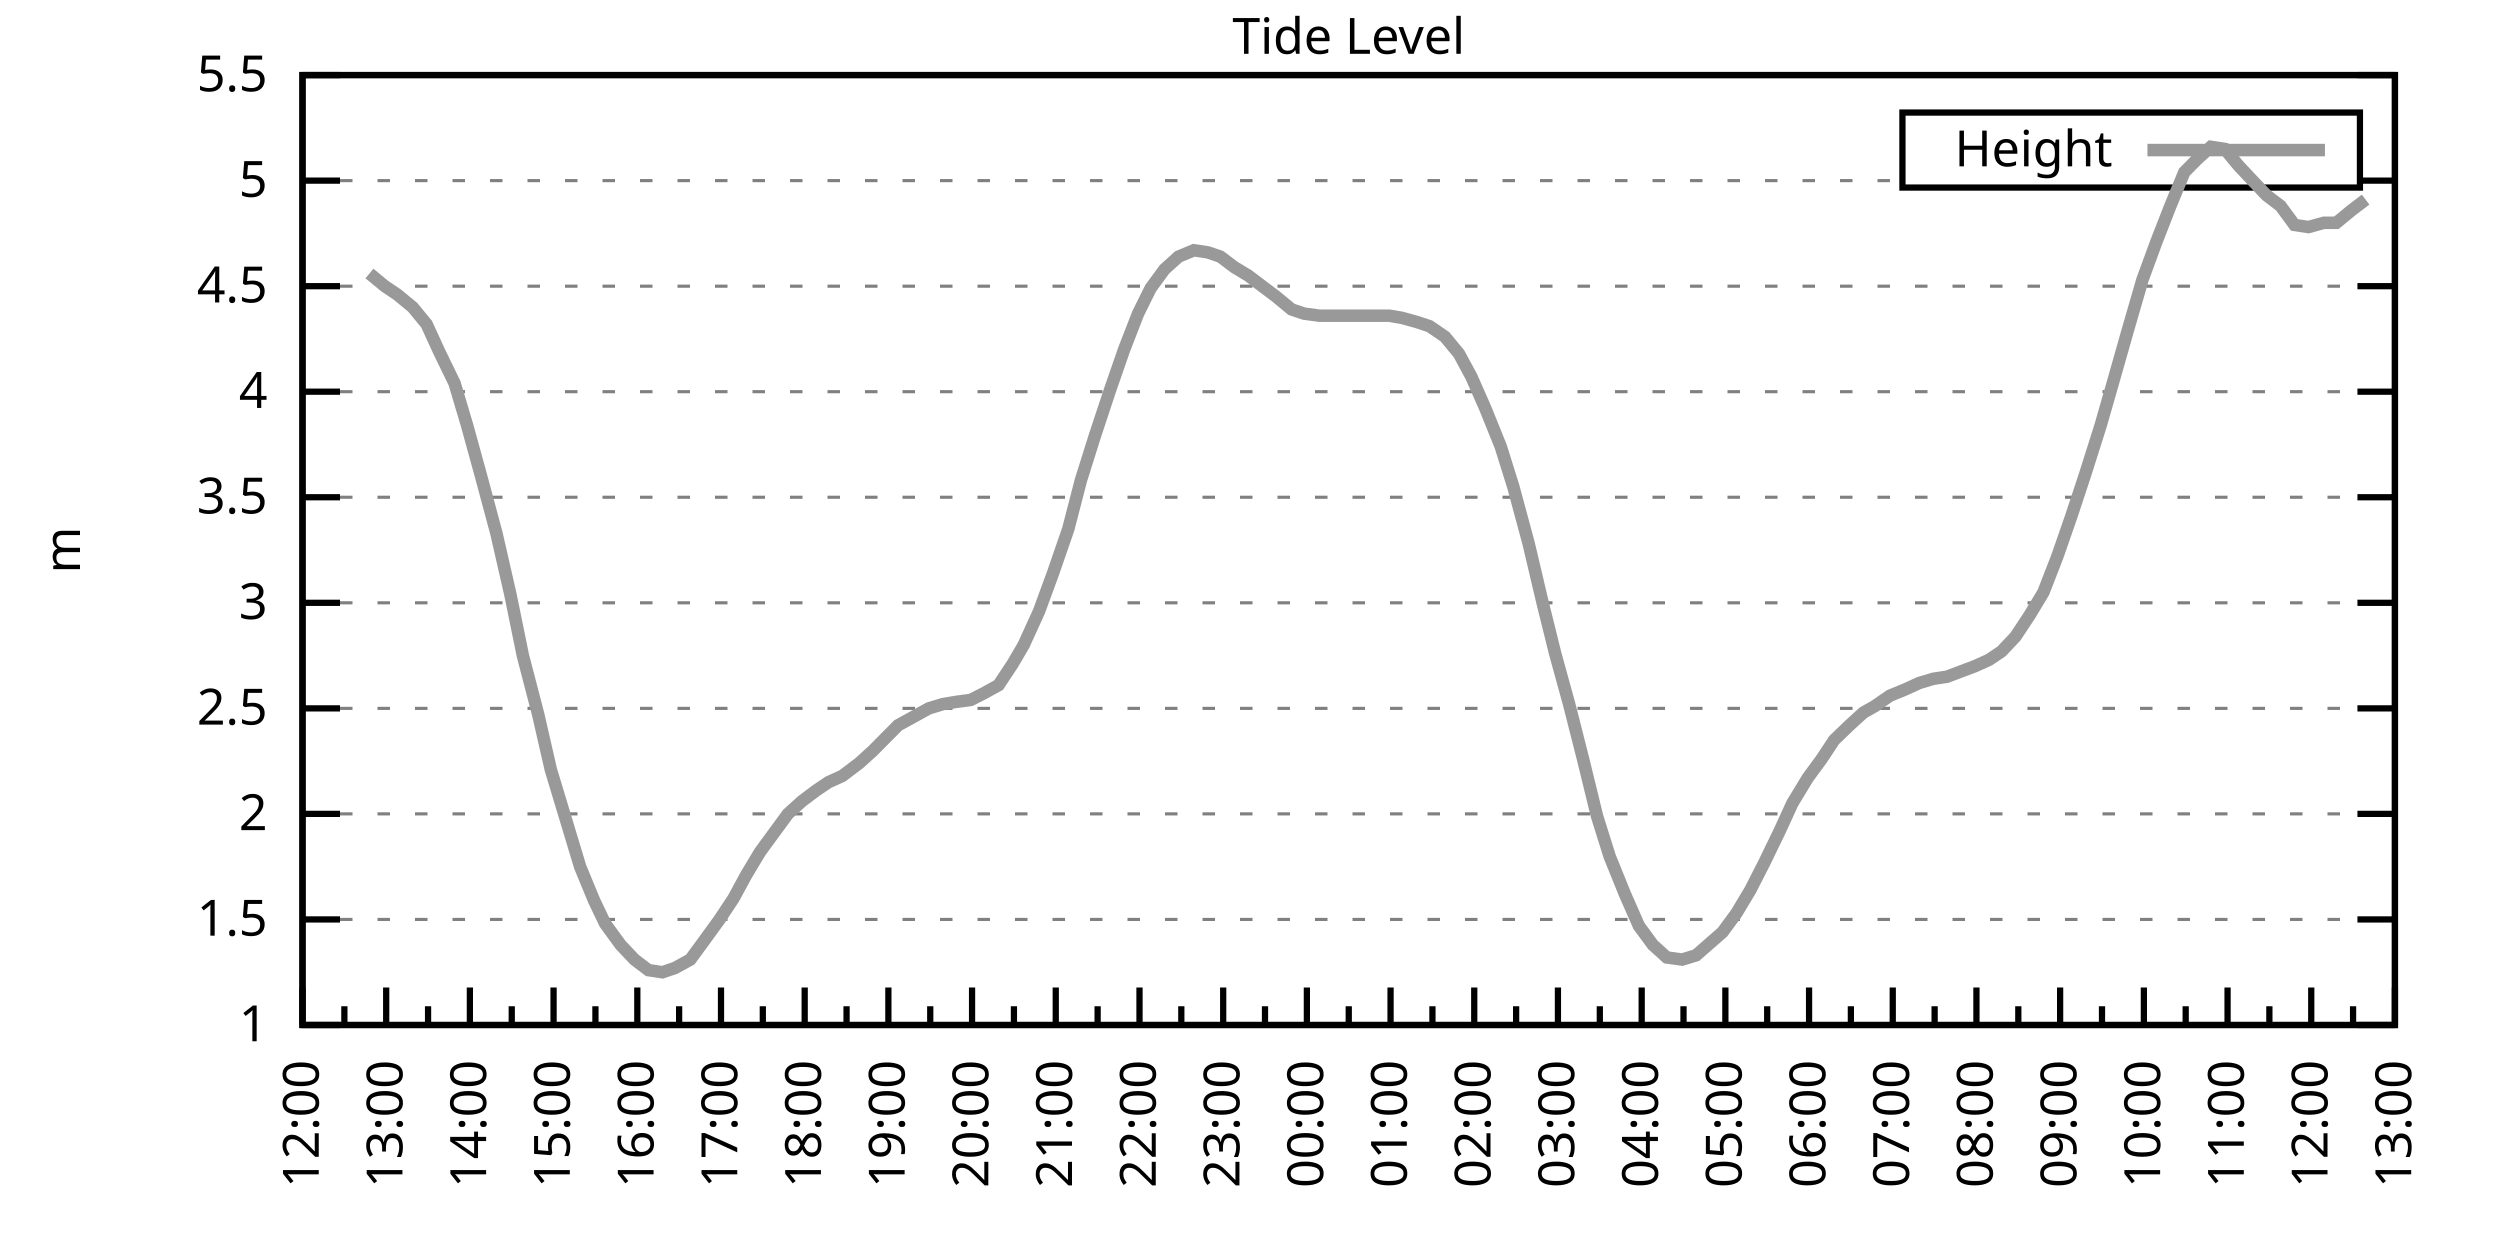
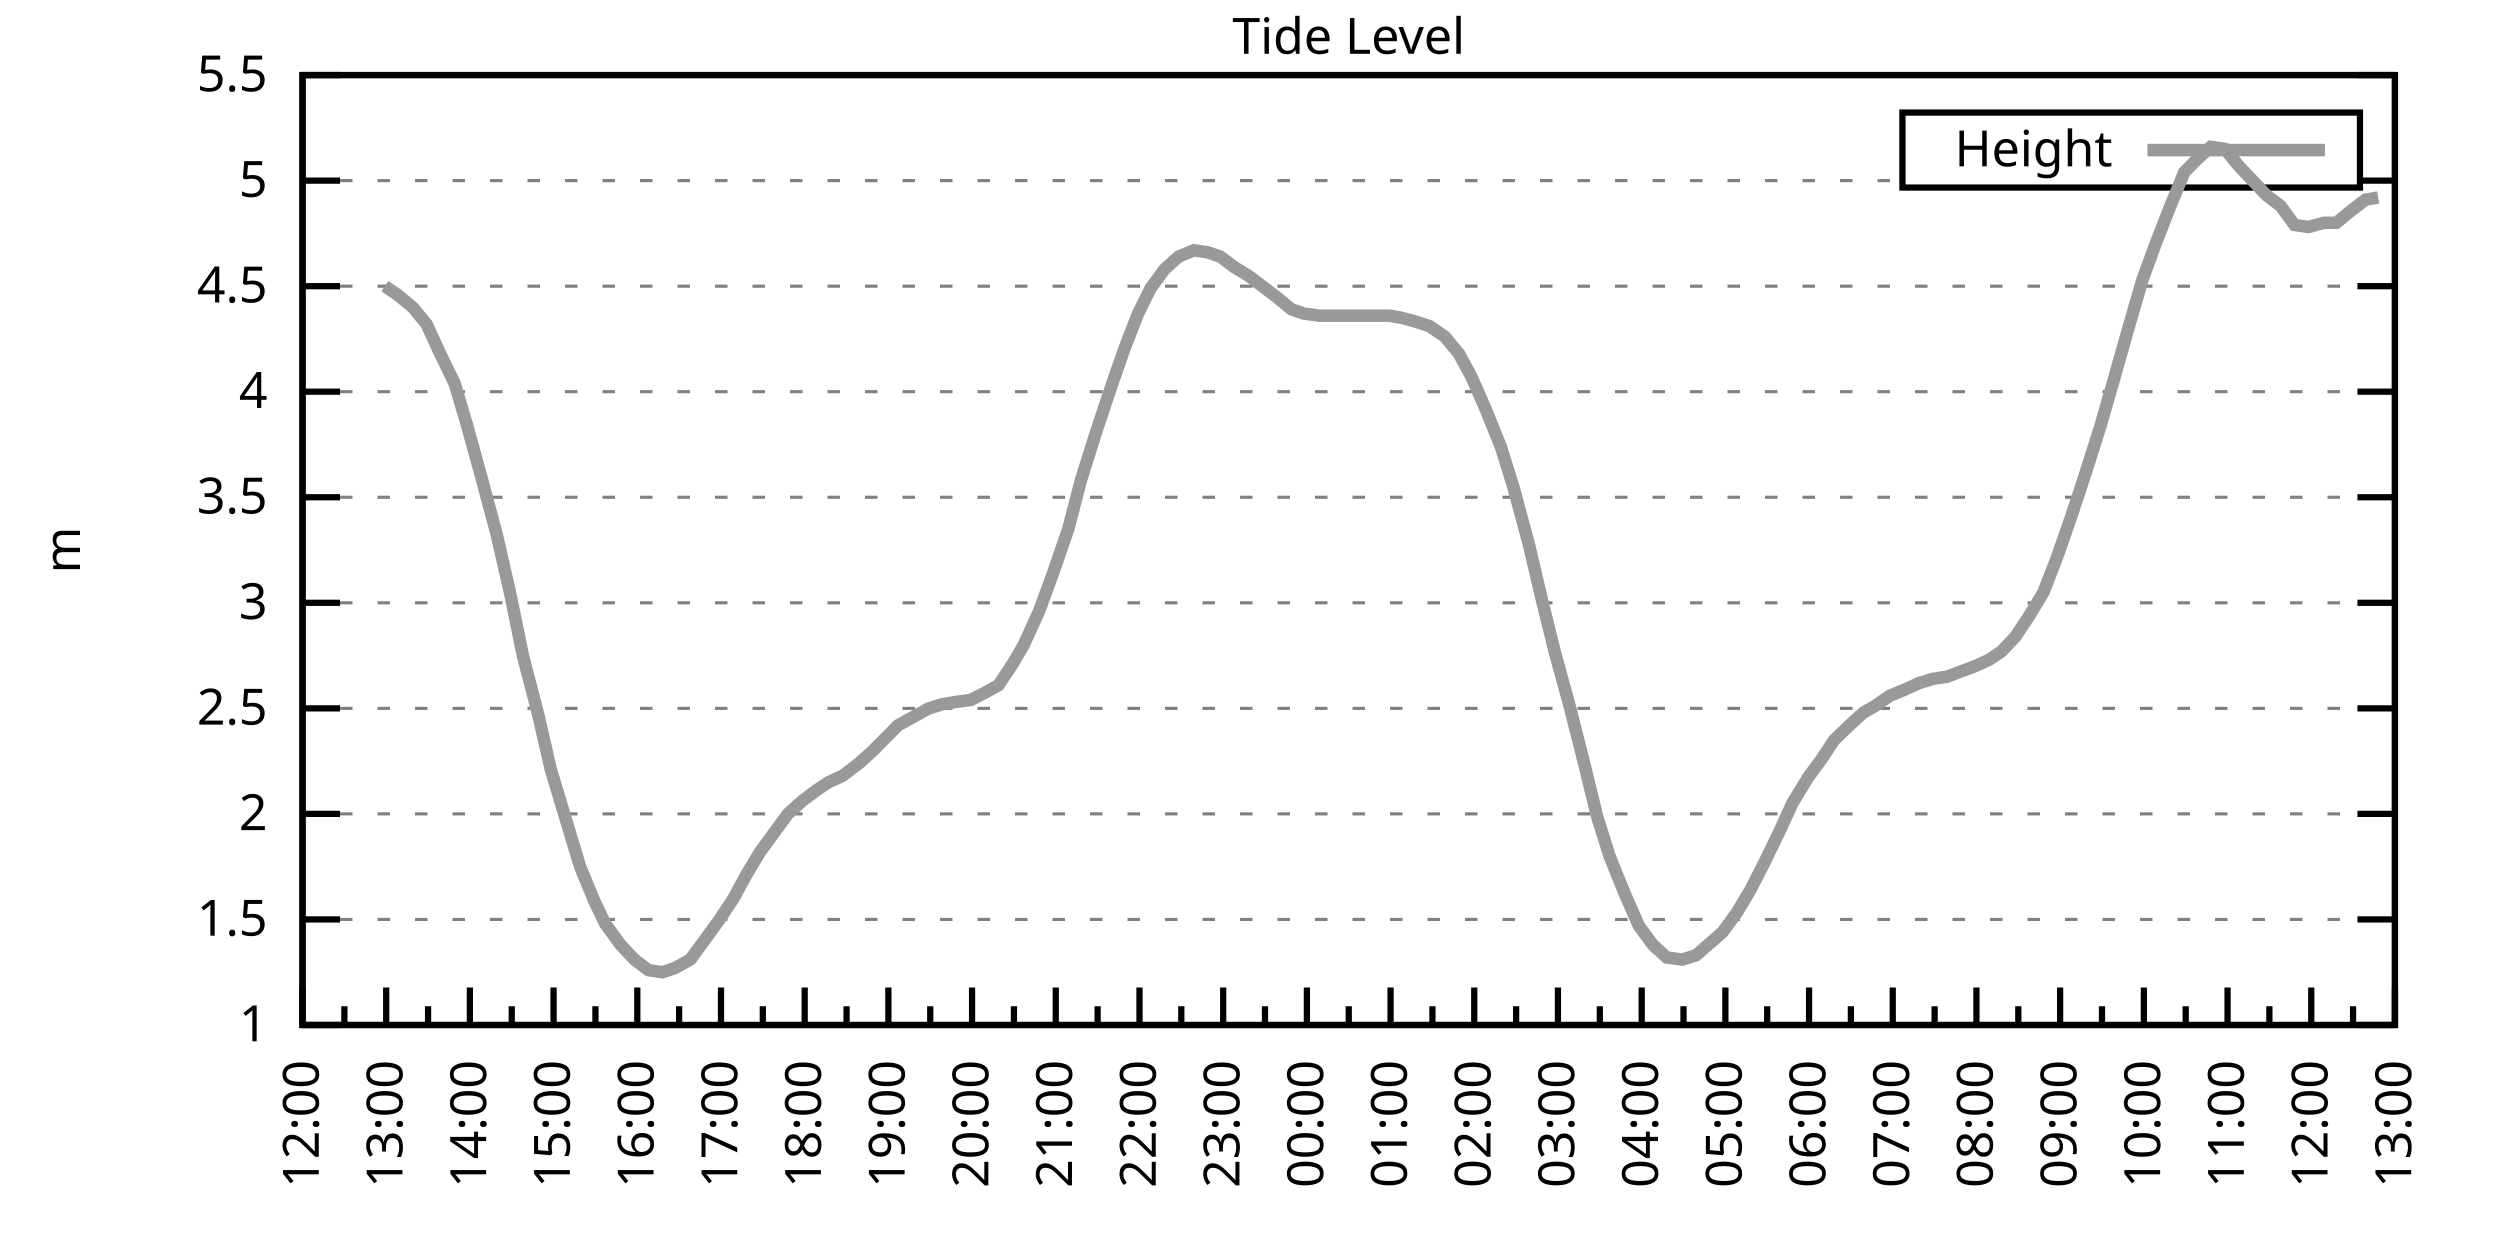
<svg xmlns="http://www.w3.org/2000/svg" xmlns:xlink="http://www.w3.org/1999/xlink" width="400" height="200" viewBox="0 0 400 200">
  <g id="gnuplot_canvas">
    <rect x="0" y="0" width="400" height="200" fill="none" />
    <defs>
      <circle id="gpDot" r="0.5" stroke-width="0.5" stroke="currentColor" />
      <path id="gpPt0" stroke-width="0.333" stroke="currentColor" d="M-1,0 h2 M0,-1 v2" />
      <path id="gpPt1" stroke-width="0.333" stroke="currentColor" d="M-1,-1 L1,1 M1,-1 L-1,1" />
      <path id="gpPt2" stroke-width="0.333" stroke="currentColor" d="M-1,0 L1,0 M0,-1 L0,1 M-1,-1 L1,1 M-1,1 L1,-1" />
      <rect id="gpPt3" stroke-width="0.333" stroke="currentColor" x="-1" y="-1" width="2" height="2" />
      <rect id="gpPt4" stroke-width="0.333" stroke="currentColor" fill="currentColor" x="-1" y="-1" width="2" height="2" />
      <circle id="gpPt5" stroke-width="0.333" stroke="currentColor" cx="0" cy="0" r="1" />
      <use xlink:href="#gpPt5" id="gpPt6" fill="currentColor" stroke="none" />
      <path id="gpPt7" stroke-width="0.333" stroke="currentColor" d="M0,-1.33 L-1.33,0.67 L1.33,0.67 z" />
      <use xlink:href="#gpPt7" id="gpPt8" fill="currentColor" stroke="none" />
      <use xlink:href="#gpPt7" id="gpPt9" stroke="currentColor" transform="rotate(180)" />
      <use xlink:href="#gpPt9" id="gpPt10" fill="currentColor" stroke="none" />
      <use xlink:href="#gpPt3" id="gpPt11" stroke="currentColor" transform="rotate(45)" />
      <use xlink:href="#gpPt11" id="gpPt12" fill="currentColor" stroke="none" />
      <path id="gpPt13" stroke-width="0.333" stroke="currentColor" d="M0,1.330 L1.265,0.411 L0.782,-1.067 L-0.782,-1.076 L-1.265,0.411 z" />
      <use xlink:href="#gpPt13" id="gpPt14" fill="currentColor" stroke="none" />
      <filter id="textbox" filterUnits="objectBoundingBox" x="0" y="0" height="1" width="1">
        <feFlood flood-color="white" flood-opacity="1" result="bgnd" />
        <feComposite in="SourceGraphic" in2="bgnd" operator="atop" />
      </filter>
      <filter id="greybox" filterUnits="objectBoundingBox" x="0" y="0" height="1" width="1">
        <feFlood flood-color="lightgrey" flood-opacity="1" result="grey" />
        <feComposite in="SourceGraphic" in2="grey" operator="atop" />
      </filter>
    </defs>
    <g fill="none" color="white" stroke="currentColor" stroke-width="1.00" stroke-linecap="butt" stroke-linejoin="miter">
</g>
    <g fill="none" color="black" stroke="currentColor" stroke-width="1.00" stroke-linecap="butt" stroke-linejoin="miter">
      <g stroke="none" shape-rendering="crispEdges">
        <polygon fill="rgb(255, 255, 255)" points="48.40,164.00 383.18,164.00 383.18,12.02 48.40,12.02 " />
      </g>
    </g>
    <g fill="none" color="black" stroke="currentColor" stroke-width="1.00" stroke-linecap="butt" stroke-linejoin="miter">
</g>
    <g fill="none" color="black" stroke="black" stroke-width="0.50" stroke-linecap="butt" stroke-linejoin="miter">
</g>
    <g fill="none" color="gray" stroke="currentColor" stroke-width="0.50" stroke-linecap="butt" stroke-linejoin="miter">
      <path stroke="gray" stroke-dasharray="2,4" class="gridline" d="M48.40,164.00 L383.19,164.00  " />
    </g>
    <g fill="none" color="gray" stroke="gray" stroke-width="1.00" stroke-linecap="butt" stroke-linejoin="miter">
</g>
    <g fill="none" color="black" stroke="currentColor" stroke-width="1.00" stroke-linecap="butt" stroke-linejoin="miter">
      <path stroke="black" d="M48.40,164.00 L54.40,164.00 M383.19,164.00 L377.19,164.00  " />
      <g transform="translate(42.80,166.60)" stroke="none" fill="black" font-family="Sans" font-size="8.00" text-anchor="end">
        <text>
          <tspan font-family="Sans"> 1</tspan>
        </text>
      </g>
    </g>
    <g fill="none" color="black" stroke="currentColor" stroke-width="1.00" stroke-linecap="butt" stroke-linejoin="miter">
</g>
    <g fill="none" color="black" stroke="black" stroke-width="0.50" stroke-linecap="butt" stroke-linejoin="miter">
</g>
    <g fill="none" color="gray" stroke="currentColor" stroke-width="0.50" stroke-linecap="butt" stroke-linejoin="miter">
      <path stroke="gray" stroke-dasharray="2,4" class="gridline" d="M48.40,147.11 L383.19,147.11  " />
    </g>
    <g fill="none" color="gray" stroke="gray" stroke-width="1.00" stroke-linecap="butt" stroke-linejoin="miter">
</g>
    <g fill="none" color="black" stroke="currentColor" stroke-width="1.00" stroke-linecap="butt" stroke-linejoin="miter">
      <path stroke="black" d="M48.40,147.11 L54.40,147.11 M383.19,147.11 L377.19,147.11  " />
      <g transform="translate(42.80,149.71)" stroke="none" fill="black" font-family="Sans" font-size="8.00" text-anchor="end">
        <text>
          <tspan font-family="Sans"> 1.5</tspan>
        </text>
      </g>
    </g>
    <g fill="none" color="black" stroke="currentColor" stroke-width="1.00" stroke-linecap="butt" stroke-linejoin="miter">
</g>
    <g fill="none" color="black" stroke="black" stroke-width="0.50" stroke-linecap="butt" stroke-linejoin="miter">
</g>
    <g fill="none" color="gray" stroke="currentColor" stroke-width="0.50" stroke-linecap="butt" stroke-linejoin="miter">
      <path stroke="gray" stroke-dasharray="2,4" class="gridline" d="M48.40,130.22 L383.19,130.22  " />
    </g>
    <g fill="none" color="gray" stroke="gray" stroke-width="1.00" stroke-linecap="butt" stroke-linejoin="miter">
</g>
    <g fill="none" color="black" stroke="currentColor" stroke-width="1.00" stroke-linecap="butt" stroke-linejoin="miter">
      <path stroke="black" d="M48.40,130.22 L54.40,130.22 M383.19,130.22 L377.19,130.22  " />
      <g transform="translate(42.80,132.82)" stroke="none" fill="black" font-family="Sans" font-size="8.00" text-anchor="end">
        <text>
          <tspan font-family="Sans"> 2</tspan>
        </text>
      </g>
    </g>
    <g fill="none" color="black" stroke="currentColor" stroke-width="1.00" stroke-linecap="butt" stroke-linejoin="miter">
</g>
    <g fill="none" color="black" stroke="black" stroke-width="0.50" stroke-linecap="butt" stroke-linejoin="miter">
</g>
    <g fill="none" color="gray" stroke="currentColor" stroke-width="0.50" stroke-linecap="butt" stroke-linejoin="miter">
      <path stroke="gray" stroke-dasharray="2,4" class="gridline" d="M48.40,113.34 L383.19,113.34  " />
    </g>
    <g fill="none" color="gray" stroke="gray" stroke-width="1.00" stroke-linecap="butt" stroke-linejoin="miter">
</g>
    <g fill="none" color="black" stroke="currentColor" stroke-width="1.00" stroke-linecap="butt" stroke-linejoin="miter">
      <path stroke="black" d="M48.40,113.34 L54.40,113.34 M383.19,113.34 L377.19,113.34  " />
      <g transform="translate(42.80,115.94)" stroke="none" fill="black" font-family="Sans" font-size="8.00" text-anchor="end">
        <text>
          <tspan font-family="Sans"> 2.5</tspan>
        </text>
      </g>
    </g>
    <g fill="none" color="black" stroke="currentColor" stroke-width="1.00" stroke-linecap="butt" stroke-linejoin="miter">
</g>
    <g fill="none" color="black" stroke="black" stroke-width="0.50" stroke-linecap="butt" stroke-linejoin="miter">
</g>
    <g fill="none" color="gray" stroke="currentColor" stroke-width="0.50" stroke-linecap="butt" stroke-linejoin="miter">
      <path stroke="gray" stroke-dasharray="2,4" class="gridline" d="M48.40,96.45 L383.19,96.45  " />
    </g>
    <g fill="none" color="gray" stroke="gray" stroke-width="1.00" stroke-linecap="butt" stroke-linejoin="miter">
</g>
    <g fill="none" color="black" stroke="currentColor" stroke-width="1.00" stroke-linecap="butt" stroke-linejoin="miter">
      <path stroke="black" d="M48.40,96.45 L54.40,96.45 M383.19,96.45 L377.19,96.45  " />
      <g transform="translate(42.80,99.05)" stroke="none" fill="black" font-family="Sans" font-size="8.00" text-anchor="end">
        <text>
          <tspan font-family="Sans"> 3</tspan>
        </text>
      </g>
    </g>
    <g fill="none" color="black" stroke="currentColor" stroke-width="1.00" stroke-linecap="butt" stroke-linejoin="miter">
</g>
    <g fill="none" color="black" stroke="black" stroke-width="0.50" stroke-linecap="butt" stroke-linejoin="miter">
</g>
    <g fill="none" color="gray" stroke="currentColor" stroke-width="0.50" stroke-linecap="butt" stroke-linejoin="miter">
      <path stroke="gray" stroke-dasharray="2,4" class="gridline" d="M48.40,79.56 L383.19,79.56  " />
    </g>
    <g fill="none" color="gray" stroke="gray" stroke-width="1.00" stroke-linecap="butt" stroke-linejoin="miter">
</g>
    <g fill="none" color="black" stroke="currentColor" stroke-width="1.00" stroke-linecap="butt" stroke-linejoin="miter">
      <path stroke="black" d="M48.40,79.56 L54.40,79.56 M383.19,79.56 L377.19,79.56  " />
      <g transform="translate(42.80,82.16)" stroke="none" fill="black" font-family="Sans" font-size="8.00" text-anchor="end">
        <text>
          <tspan font-family="Sans"> 3.5</tspan>
        </text>
      </g>
    </g>
    <g fill="none" color="black" stroke="currentColor" stroke-width="1.00" stroke-linecap="butt" stroke-linejoin="miter">
</g>
    <g fill="none" color="black" stroke="black" stroke-width="0.50" stroke-linecap="butt" stroke-linejoin="miter">
</g>
    <g fill="none" color="gray" stroke="currentColor" stroke-width="0.50" stroke-linecap="butt" stroke-linejoin="miter">
      <path stroke="gray" stroke-dasharray="2,4" class="gridline" d="M48.40,62.67 L383.19,62.67  " />
    </g>
    <g fill="none" color="gray" stroke="gray" stroke-width="1.00" stroke-linecap="butt" stroke-linejoin="miter">
</g>
    <g fill="none" color="black" stroke="currentColor" stroke-width="1.00" stroke-linecap="butt" stroke-linejoin="miter">
      <path stroke="black" d="M48.40,62.67 L54.40,62.67 M383.19,62.67 L377.19,62.67  " />
      <g transform="translate(42.80,65.27)" stroke="none" fill="black" font-family="Sans" font-size="8.00" text-anchor="end">
        <text>
          <tspan font-family="Sans"> 4</tspan>
        </text>
      </g>
    </g>
    <g fill="none" color="black" stroke="currentColor" stroke-width="1.00" stroke-linecap="butt" stroke-linejoin="miter">
</g>
    <g fill="none" color="black" stroke="black" stroke-width="0.50" stroke-linecap="butt" stroke-linejoin="miter">
</g>
    <g fill="none" color="gray" stroke="currentColor" stroke-width="0.50" stroke-linecap="butt" stroke-linejoin="miter">
      <path stroke="gray" stroke-dasharray="2,4" class="gridline" d="M48.40,45.79 L383.19,45.79  " />
    </g>
    <g fill="none" color="gray" stroke="gray" stroke-width="1.00" stroke-linecap="butt" stroke-linejoin="miter">
</g>
    <g fill="none" color="black" stroke="currentColor" stroke-width="1.00" stroke-linecap="butt" stroke-linejoin="miter">
      <path stroke="black" d="M48.40,45.79 L54.40,45.79 M383.19,45.79 L377.19,45.79  " />
      <g transform="translate(42.80,48.39)" stroke="none" fill="black" font-family="Sans" font-size="8.00" text-anchor="end">
        <text>
          <tspan font-family="Sans"> 4.5</tspan>
        </text>
      </g>
    </g>
    <g fill="none" color="black" stroke="currentColor" stroke-width="1.00" stroke-linecap="butt" stroke-linejoin="miter">
</g>
    <g fill="none" color="black" stroke="black" stroke-width="0.50" stroke-linecap="butt" stroke-linejoin="miter">
</g>
    <g fill="none" color="gray" stroke="currentColor" stroke-width="0.50" stroke-linecap="butt" stroke-linejoin="miter">
      <path stroke="gray" stroke-dasharray="2,4" class="gridline" d="M48.40,28.90 L304.39,28.90 M377.59,28.90 L383.19,28.90  " />
    </g>
    <g fill="none" color="gray" stroke="gray" stroke-width="1.00" stroke-linecap="butt" stroke-linejoin="miter">
</g>
    <g fill="none" color="black" stroke="currentColor" stroke-width="1.00" stroke-linecap="butt" stroke-linejoin="miter">
      <path stroke="black" d="M48.40,28.90 L54.40,28.90 M383.19,28.90 L377.19,28.90  " />
      <g transform="translate(42.80,31.50)" stroke="none" fill="black" font-family="Sans" font-size="8.00" text-anchor="end">
        <text>
          <tspan font-family="Sans"> 5</tspan>
        </text>
      </g>
    </g>
    <g fill="none" color="black" stroke="currentColor" stroke-width="1.00" stroke-linecap="butt" stroke-linejoin="miter">
</g>
    <g fill="none" color="black" stroke="black" stroke-width="0.50" stroke-linecap="butt" stroke-linejoin="miter">
</g>
    <g fill="none" color="gray" stroke="currentColor" stroke-width="0.50" stroke-linecap="butt" stroke-linejoin="miter">
      <path stroke="gray" stroke-dasharray="2,4" class="gridline" d="M48.40,12.01 L383.19,12.01  " />
    </g>
    <g fill="none" color="gray" stroke="gray" stroke-width="1.00" stroke-linecap="butt" stroke-linejoin="miter">
</g>
    <g fill="none" color="black" stroke="currentColor" stroke-width="1.00" stroke-linecap="butt" stroke-linejoin="miter">
      <path stroke="black" d="M48.40,12.01 L54.40,12.01 M383.19,12.01 L377.19,12.01  " />
      <g transform="translate(42.80,14.61)" stroke="none" fill="black" font-family="Sans" font-size="8.00" text-anchor="end">
        <text>
          <tspan font-family="Sans"> 5.5</tspan>
        </text>
      </g>
    </g>
    <g fill="none" color="black" stroke="currentColor" stroke-width="1.00" stroke-linecap="butt" stroke-linejoin="miter">
      <path stroke="black" d="M48.40,164.00 L48.40,158.00  " />
      <g transform="translate(51.00,169.60) rotate(270)" stroke="none" fill="black" font-family="Sans" font-size="8.00" text-anchor="end">
        <text>
          <tspan font-family="Sans">12:00</tspan>
        </text>
      </g>
    </g>
    <g fill="none" color="black" stroke="currentColor" stroke-width="1.00" stroke-linecap="butt" stroke-linejoin="miter">
      <path stroke="black" d="M55.10,164.00 L55.10,161.00 M61.79,164.00 L61.79,158.00  " />
      <g transform="translate(64.39,169.60) rotate(270)" stroke="none" fill="black" font-family="Sans" font-size="8.00" text-anchor="end">
        <text>
          <tspan font-family="Sans">13:00</tspan>
        </text>
      </g>
    </g>
    <g fill="none" color="black" stroke="currentColor" stroke-width="1.00" stroke-linecap="butt" stroke-linejoin="miter">
      <path stroke="black" d="M68.49,164.00 L68.49,161.00 M75.18,164.00 L75.18,158.00  " />
      <g transform="translate(77.78,169.60) rotate(270)" stroke="none" fill="black" font-family="Sans" font-size="8.00" text-anchor="end">
        <text>
          <tspan font-family="Sans">14:00</tspan>
        </text>
      </g>
    </g>
    <g fill="none" color="black" stroke="currentColor" stroke-width="1.00" stroke-linecap="butt" stroke-linejoin="miter">
      <path stroke="black" d="M81.88,164.00 L81.88,161.00 M88.57,164.00 L88.57,158.00  " />
      <g transform="translate(91.17,169.60) rotate(270)" stroke="none" fill="black" font-family="Sans" font-size="8.00" text-anchor="end">
        <text>
          <tspan font-family="Sans">15:00</tspan>
        </text>
      </g>
    </g>
    <g fill="none" color="black" stroke="currentColor" stroke-width="1.00" stroke-linecap="butt" stroke-linejoin="miter">
      <path stroke="black" d="M95.27,164.00 L95.27,161.00 M101.97,164.00 L101.97,158.00  " />
      <g transform="translate(104.57,169.60) rotate(270)" stroke="none" fill="black" font-family="Sans" font-size="8.00" text-anchor="end">
        <text>
          <tspan font-family="Sans">16:00</tspan>
        </text>
      </g>
    </g>
    <g fill="none" color="black" stroke="currentColor" stroke-width="1.00" stroke-linecap="butt" stroke-linejoin="miter">
      <path stroke="black" d="M108.66,164.00 L108.66,161.00 M115.36,164.00 L115.36,158.00  " />
      <g transform="translate(117.96,169.60) rotate(270)" stroke="none" fill="black" font-family="Sans" font-size="8.00" text-anchor="end">
        <text>
          <tspan font-family="Sans">17:00</tspan>
        </text>
      </g>
    </g>
    <g fill="none" color="black" stroke="currentColor" stroke-width="1.00" stroke-linecap="butt" stroke-linejoin="miter">
      <path stroke="black" d="M122.05,164.00 L122.05,161.00 M128.75,164.00 L128.75,158.00  " />
      <g transform="translate(131.35,169.60) rotate(270)" stroke="none" fill="black" font-family="Sans" font-size="8.00" text-anchor="end">
        <text>
          <tspan font-family="Sans">18:00</tspan>
        </text>
      </g>
    </g>
    <g fill="none" color="black" stroke="currentColor" stroke-width="1.00" stroke-linecap="butt" stroke-linejoin="miter">
      <path stroke="black" d="M135.45,164.00 L135.45,161.00 M142.14,164.00 L142.14,158.00  " />
      <g transform="translate(144.74,169.60) rotate(270)" stroke="none" fill="black" font-family="Sans" font-size="8.00" text-anchor="end">
        <text>
          <tspan font-family="Sans">19:00</tspan>
        </text>
      </g>
    </g>
    <g fill="none" color="black" stroke="currentColor" stroke-width="1.00" stroke-linecap="butt" stroke-linejoin="miter">
      <path stroke="black" d="M148.84,164.00 L148.84,161.00 M155.53,164.00 L155.53,158.00  " />
      <g transform="translate(158.13,169.60) rotate(270)" stroke="none" fill="black" font-family="Sans" font-size="8.00" text-anchor="end">
        <text>
          <tspan font-family="Sans">20:00</tspan>
        </text>
      </g>
    </g>
    <g fill="none" color="black" stroke="currentColor" stroke-width="1.00" stroke-linecap="butt" stroke-linejoin="miter">
      <path stroke="black" d="M162.23,164.00 L162.23,161.00 M168.92,164.00 L168.92,158.00  " />
      <g transform="translate(171.52,169.60) rotate(270)" stroke="none" fill="black" font-family="Sans" font-size="8.00" text-anchor="end">
        <text>
          <tspan font-family="Sans">21:00</tspan>
        </text>
      </g>
    </g>
    <g fill="none" color="black" stroke="currentColor" stroke-width="1.00" stroke-linecap="butt" stroke-linejoin="miter">
      <path stroke="black" d="M175.62,164.00 L175.62,161.00 M182.32,164.00 L182.32,158.00  " />
      <g transform="translate(184.92,169.60) rotate(270)" stroke="none" fill="black" font-family="Sans" font-size="8.00" text-anchor="end">
        <text>
          <tspan font-family="Sans">22:00</tspan>
        </text>
      </g>
    </g>
    <g fill="none" color="black" stroke="currentColor" stroke-width="1.00" stroke-linecap="butt" stroke-linejoin="miter">
      <path stroke="black" d="M189.01,164.00 L189.01,161.00 M195.71,164.00 L195.71,158.00  " />
      <g transform="translate(198.31,169.60) rotate(270)" stroke="none" fill="black" font-family="Sans" font-size="8.00" text-anchor="end">
        <text>
          <tspan font-family="Sans">23:00</tspan>
        </text>
      </g>
    </g>
    <g fill="none" color="black" stroke="currentColor" stroke-width="1.00" stroke-linecap="butt" stroke-linejoin="miter">
      <path stroke="black" d="M202.40,164.00 L202.40,161.00 M209.10,164.00 L209.10,158.00  " />
      <g transform="translate(211.70,169.60) rotate(270)" stroke="none" fill="black" font-family="Sans" font-size="8.00" text-anchor="end">
        <text>
          <tspan font-family="Sans">00:00</tspan>
        </text>
      </g>
    </g>
    <g fill="none" color="black" stroke="currentColor" stroke-width="1.00" stroke-linecap="butt" stroke-linejoin="miter">
      <path stroke="black" d="M215.80,164.00 L215.80,161.00 M222.49,164.00 L222.49,158.00  " />
      <g transform="translate(225.09,169.60) rotate(270)" stroke="none" fill="black" font-family="Sans" font-size="8.00" text-anchor="end">
        <text>
          <tspan font-family="Sans">01:00</tspan>
        </text>
      </g>
    </g>
    <g fill="none" color="black" stroke="currentColor" stroke-width="1.00" stroke-linecap="butt" stroke-linejoin="miter">
      <path stroke="black" d="M229.19,164.00 L229.19,161.00 M235.88,164.00 L235.88,158.00  " />
      <g transform="translate(238.48,169.60) rotate(270)" stroke="none" fill="black" font-family="Sans" font-size="8.00" text-anchor="end">
        <text>
          <tspan font-family="Sans">02:00</tspan>
        </text>
      </g>
    </g>
    <g fill="none" color="black" stroke="currentColor" stroke-width="1.00" stroke-linecap="butt" stroke-linejoin="miter">
      <path stroke="black" d="M242.58,164.00 L242.58,161.00 M249.27,164.00 L249.27,158.00  " />
      <g transform="translate(251.87,169.60) rotate(270)" stroke="none" fill="black" font-family="Sans" font-size="8.00" text-anchor="end">
        <text>
          <tspan font-family="Sans">03:00</tspan>
        </text>
      </g>
    </g>
    <g fill="none" color="black" stroke="currentColor" stroke-width="1.00" stroke-linecap="butt" stroke-linejoin="miter">
      <path stroke="black" d="M255.97,164.00 L255.97,161.00 M262.67,164.00 L262.67,158.00  " />
      <g transform="translate(265.27,169.60) rotate(270)" stroke="none" fill="black" font-family="Sans" font-size="8.00" text-anchor="end">
        <text>
          <tspan font-family="Sans">04:00</tspan>
        </text>
      </g>
    </g>
    <g fill="none" color="black" stroke="currentColor" stroke-width="1.00" stroke-linecap="butt" stroke-linejoin="miter">
      <path stroke="black" d="M269.36,164.00 L269.36,161.00 M276.06,164.00 L276.06,158.00  " />
      <g transform="translate(278.66,169.60) rotate(270)" stroke="none" fill="black" font-family="Sans" font-size="8.00" text-anchor="end">
        <text>
          <tspan font-family="Sans">05:00</tspan>
        </text>
      </g>
    </g>
    <g fill="none" color="black" stroke="currentColor" stroke-width="1.00" stroke-linecap="butt" stroke-linejoin="miter">
      <path stroke="black" d="M282.75,164.00 L282.75,161.00 M289.45,164.00 L289.45,158.00  " />
      <g transform="translate(292.05,169.60) rotate(270)" stroke="none" fill="black" font-family="Sans" font-size="8.00" text-anchor="end">
        <text>
          <tspan font-family="Sans">06:00</tspan>
        </text>
      </g>
    </g>
    <g fill="none" color="black" stroke="currentColor" stroke-width="1.00" stroke-linecap="butt" stroke-linejoin="miter">
      <path stroke="black" d="M296.14,164.00 L296.14,161.00 M302.84,164.00 L302.84,158.00  " />
      <g transform="translate(305.44,169.60) rotate(270)" stroke="none" fill="black" font-family="Sans" font-size="8.00" text-anchor="end">
        <text>
          <tspan font-family="Sans">07:00</tspan>
        </text>
      </g>
    </g>
    <g fill="none" color="black" stroke="currentColor" stroke-width="1.00" stroke-linecap="butt" stroke-linejoin="miter">
      <path stroke="black" d="M309.54,164.00 L309.54,161.00 M316.23,164.00 L316.23,158.00  " />
      <g transform="translate(318.83,169.60) rotate(270)" stroke="none" fill="black" font-family="Sans" font-size="8.00" text-anchor="end">
        <text>
          <tspan font-family="Sans">08:00</tspan>
        </text>
      </g>
    </g>
    <g fill="none" color="black" stroke="currentColor" stroke-width="1.00" stroke-linecap="butt" stroke-linejoin="miter">
      <path stroke="black" d="M322.93,164.00 L322.93,161.00 M329.62,164.00 L329.62,158.00  " />
      <g transform="translate(332.22,169.60) rotate(270)" stroke="none" fill="black" font-family="Sans" font-size="8.00" text-anchor="end">
        <text>
          <tspan font-family="Sans">09:00</tspan>
        </text>
      </g>
    </g>
    <g fill="none" color="black" stroke="currentColor" stroke-width="1.00" stroke-linecap="butt" stroke-linejoin="miter">
      <path stroke="black" d="M336.32,164.00 L336.32,161.00 M343.02,164.00 L343.02,158.00  " />
      <g transform="translate(345.62,169.60) rotate(270)" stroke="none" fill="black" font-family="Sans" font-size="8.00" text-anchor="end">
        <text>
          <tspan font-family="Sans">10:00</tspan>
        </text>
      </g>
    </g>
    <g fill="none" color="black" stroke="currentColor" stroke-width="1.00" stroke-linecap="butt" stroke-linejoin="miter">
      <path stroke="black" d="M349.71,164.00 L349.71,161.00 M356.41,164.00 L356.41,158.00  " />
      <g transform="translate(359.01,169.60) rotate(270)" stroke="none" fill="black" font-family="Sans" font-size="8.00" text-anchor="end">
        <text>
          <tspan font-family="Sans">11:00</tspan>
        </text>
      </g>
    </g>
    <g fill="none" color="black" stroke="currentColor" stroke-width="1.00" stroke-linecap="butt" stroke-linejoin="miter">
      <path stroke="black" d="M363.10,164.00 L363.10,161.00 M369.80,164.00 L369.80,158.00  " />
      <g transform="translate(372.40,169.60) rotate(270)" stroke="none" fill="black" font-family="Sans" font-size="8.00" text-anchor="end">
        <text>
          <tspan font-family="Sans">12:00</tspan>
        </text>
      </g>
    </g>
    <g fill="none" color="black" stroke="currentColor" stroke-width="1.00" stroke-linecap="butt" stroke-linejoin="miter">
      <path stroke="black" d="M376.49,164.00 L376.49,161.00 M383.19,164.00 L383.19,158.00  " />
      <g transform="translate(385.79,169.60) rotate(270)" stroke="none" fill="black" font-family="Sans" font-size="8.00" text-anchor="end">
        <text>
          <tspan font-family="Sans">13:00</tspan>
        </text>
      </g>
    </g>
    <g fill="none" color="black" stroke="currentColor" stroke-width="1.00" stroke-linecap="butt" stroke-linejoin="miter">
</g>
    <g fill="none" color="black" stroke="currentColor" stroke-width="1.00" stroke-linecap="butt" stroke-linejoin="miter">
      <path stroke="black" d="M48.40,12.01 L48.40,164.00 L383.19,164.00 L383.19,12.01 L48.40,12.01 Z  " />
    </g>
    <g fill="none" color="black" stroke="currentColor" stroke-width="1.00" stroke-linecap="butt" stroke-linejoin="miter">
      <g transform="translate(12.80,88.01) rotate(270)" stroke="none" fill="black" font-family="Sans" font-size="8.00" text-anchor="middle">
        <text>
          <tspan font-family="Sans">m</tspan>
        </text>
      </g>
    </g>
    <g fill="none" color="black" stroke="currentColor" stroke-width="1.00" stroke-linecap="butt" stroke-linejoin="miter">
</g>
    <g fill="none" color="black" stroke="currentColor" stroke-width="1.00" stroke-linecap="butt" stroke-linejoin="miter">
      <path stroke="black" d="M304.39,30.01 L304.39,18.01 L377.59,18.01 L377.59,30.01 L304.39,30.01 Z  " />
    </g>
    <g id="Tide_level_plot_1">
      <g fill="none" color="white" stroke="black" stroke-width="2.00" stroke-linecap="butt" stroke-linejoin="miter">
</g>
      <g fill="none" color="black" stroke="currentColor" stroke-width="2.00" stroke-linecap="butt" stroke-linejoin="miter">
        <g transform="translate(337.99,26.61)" stroke="none" fill="black" font-family="Sans" font-size="8.00" text-anchor="end">
          <text>
            <tspan font-family="Sans">Height</tspan>
          </text>
        </g>
      </g>
      <g fill="none" color="black" stroke="currentColor" stroke-width="2.00" stroke-linecap="butt" stroke-linejoin="miter">
-         <path stroke="rgb(153, 153, 153)" d="M343.59,24.01 L371.99,24.01 M59.11,43.76 L61.57,45.79 L63.58,47.14 L66.03,49.16 L68.26,51.87 L70.27,56.26   L72.73,61.32 L74.74,68.08 L76.97,76.18 L79.42,85.30 L81.66,95.10 L83.66,104.89 L86.12,114.35 L88.13,123.13   L90.58,131.24 L92.82,138.67 L95.05,144.07 L96.83,147.79 L99.29,151.17 L101.52,153.53 L103.75,155.22 L105.98,155.56   L107.99,154.88 L110.45,153.53 L112.68,150.49 L115.13,147.11 L117.37,143.73 L119.38,140.02 L121.61,136.30 L123.84,133.26   L126.07,130.22 L128.30,128.20 L130.54,126.51 L132.54,125.16 L134.78,124.14 L137.45,122.12 L139.69,120.09 L141.69,118.07   L143.70,116.04 L146.16,114.69 L148.61,113.34 L150.85,112.66 L152.85,112.32 L155.31,111.99 L157.32,110.97 L159.77,109.62   L162.01,106.24 L163.79,103.20 L166.25,97.80 L168.48,91.72 L170.93,84.63 L172.94,76.86 L175.17,69.77 L177.63,62.34   L179.86,55.92 L182.09,50.18 L184.10,46.12 L186.33,43.08 L188.57,41.06 L191.02,40.04 L193.25,40.38 L195.26,41.06   L197.49,42.75 L199.73,44.10 L201.96,45.79 L204.19,47.47 L206.64,49.50 L208.65,50.18 L211.11,50.51 L212.89,50.51   L217.80,50.51 L219.81,50.51 L222.27,50.51 L224.28,50.85 L226.73,51.53 L228.74,52.20 L231.20,53.89 L233.43,56.59   L235.44,60.31 L237.67,65.38 L240.12,71.45 L242.13,77.87 L244.59,86.99 L246.82,96.45 L248.83,104.56 L251.06,112.66   L253.29,121.44 L255.52,130.56 L257.53,136.98 L259.99,143.06 L262.22,148.13 L264.45,151.17 L266.68,153.19 L269.14,153.53   L271.37,152.85 L275.61,149.14 L277.84,146.10 L280.07,142.38 L282.31,137.99 L284.76,132.93 L286.77,128.54 L289.23,124.48   L291.46,121.44 L293.47,118.40 L295.92,116.04 L298.15,114.01 L299.94,113.00 L302.39,111.31 L304.85,110.30 L307.08,109.28   L309.31,108.61 L311.54,108.27 L313.33,107.59 L316.01,106.58 L318.24,105.57 L320.25,104.22 L322.48,101.85 L324.71,98.48   L326.95,94.76 L329.18,89.02 L331.41,82.60 L333.64,75.85 L336.10,68.08 L338.33,60.31 L340.34,53.22 L342.79,44.77   L345.02,38.69 L347.26,32.95 L349.49,27.55 L351.50,25.52 L353.73,23.49 L355.96,23.83 L358.19,26.53 L360.42,28.90   L362.66,31.26 L364.89,32.95 L367.12,35.99 L369.35,36.33 L371.81,35.65 L373.82,35.65 L376.27,33.63 L378.50,31.94    " />
+         <path stroke="rgb(153, 153, 153)" d="M343.59,24.01 L371.99,24.01 M61.57,45.79 L63.58,47.14 L66.03,49.16 L68.26,51.87 L70.27,56.26 L72.73,61.32   L74.74,68.08 L76.97,76.18 L79.42,85.30 L81.66,95.10 L83.66,104.89 L86.12,114.35 L88.13,123.13 L90.58,131.24   L92.82,138.67 L95.05,144.07 L96.83,147.79 L99.29,151.17 L101.52,153.53 L103.75,155.22 L105.98,155.56 L107.99,154.88   L110.45,153.53 L112.68,150.49 L115.13,147.11 L117.37,143.73 L119.38,140.02 L121.61,136.30 L123.84,133.26 L126.07,130.22   L128.30,128.20 L130.54,126.51 L132.54,125.16 L134.78,124.14 L137.45,122.12 L139.69,120.09 L141.69,118.07 L143.70,116.04   L146.16,114.69 L148.61,113.34 L150.85,112.66 L152.85,112.32 L155.31,111.99 L157.32,110.97 L159.77,109.62 L162.01,106.24   L163.79,103.20 L166.25,97.80 L168.48,91.72 L170.93,84.63 L172.94,76.86 L175.17,69.77 L177.63,62.34 L179.86,55.92   L182.09,50.18 L184.10,46.12 L186.33,43.08 L188.57,41.06 L191.02,40.04 L193.25,40.38 L195.26,41.06 L197.49,42.75   L199.73,44.10 L201.96,45.79 L204.19,47.47 L206.64,49.50 L208.65,50.18 L211.11,50.51 L212.89,50.51 L217.80,50.51   L219.81,50.51 L222.27,50.51 L224.28,50.85 L226.73,51.53 L228.74,52.20 L231.20,53.89 L233.43,56.59 L235.44,60.31   L237.67,65.38 L240.12,71.45 L242.13,77.87 L244.59,86.99 L246.82,96.45 L248.83,104.56 L251.06,112.66 L253.29,121.44   L255.52,130.56 L257.53,136.98 L259.99,143.06 L262.22,148.13 L264.45,151.17 L266.68,153.19 L269.14,153.53 L271.37,152.85   L275.61,149.14 L277.84,146.10 L280.07,142.38 L282.31,137.99 L284.76,132.93 L286.77,128.54 L289.23,124.48 L291.46,121.44   L293.47,118.40 L295.92,116.04 L298.15,114.01 L299.94,113.00 L302.39,111.31 L304.85,110.30 L307.08,109.28 L309.31,108.61   L311.54,108.27 L313.33,107.59 L316.01,106.58 L318.24,105.57 L320.25,104.22 L322.48,101.85 L324.71,98.48 L326.95,94.76   L329.18,89.02 L331.41,82.60 L333.64,75.85 L336.10,68.08 L338.33,60.31 L340.34,53.22 L342.79,44.77 L345.02,38.69   L347.26,32.95 L349.49,27.55 L351.50,25.52 L353.73,23.49 L355.96,23.83 L358.19,26.53 L360.42,28.90 L362.66,31.26   L364.89,32.95 L367.12,35.99 L369.35,36.33 L371.81,35.65 L373.82,35.65 L376.27,33.63 L378.50,31.94 L380.51,31.60    " />
      </g>
    </g>
    <g fill="none" color="black" stroke="currentColor" stroke-width="2.00" stroke-linecap="butt" stroke-linejoin="miter">
</g>
    <g fill="none" color="black" stroke="black" stroke-width="1.00" stroke-linecap="butt" stroke-linejoin="miter">
</g>
    <g fill="none" color="black" stroke="currentColor" stroke-width="1.00" stroke-linecap="butt" stroke-linejoin="miter">
      <path stroke="black" d="M48.40,12.01 L48.40,164.00 L383.19,164.00 L383.19,12.01 L48.40,12.01 Z  " />
    </g>
    <g fill="none" color="black" stroke="currentColor" stroke-width="1.00" stroke-linecap="butt" stroke-linejoin="miter">
      <g transform="translate(215.79,8.61)" stroke="none" fill="black" font-family="Sans" font-size="8.00" text-anchor="middle">
        <text>
          <tspan font-family="Sans">Tide Level</tspan>
        </text>
      </g>
    </g>
    <g fill="none" color="black" stroke="currentColor" stroke-width="1.00" stroke-linecap="butt" stroke-linejoin="miter">
</g>
  </g>
</svg>
